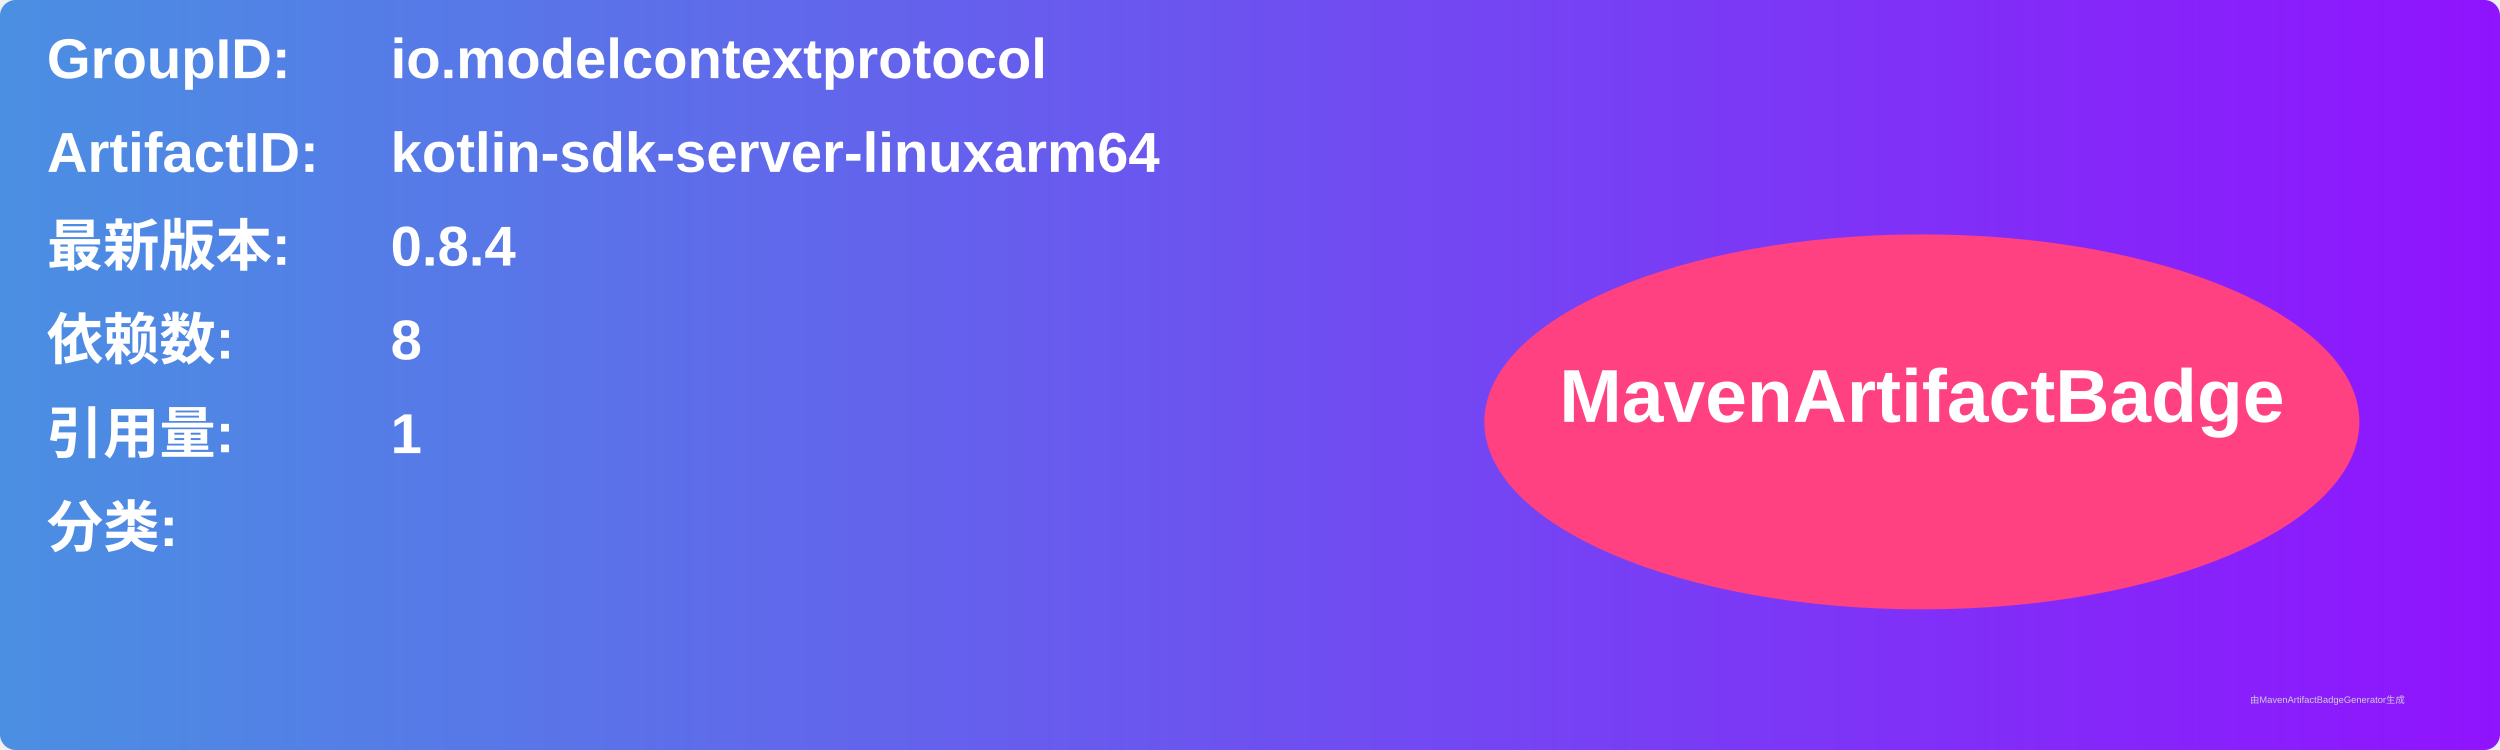
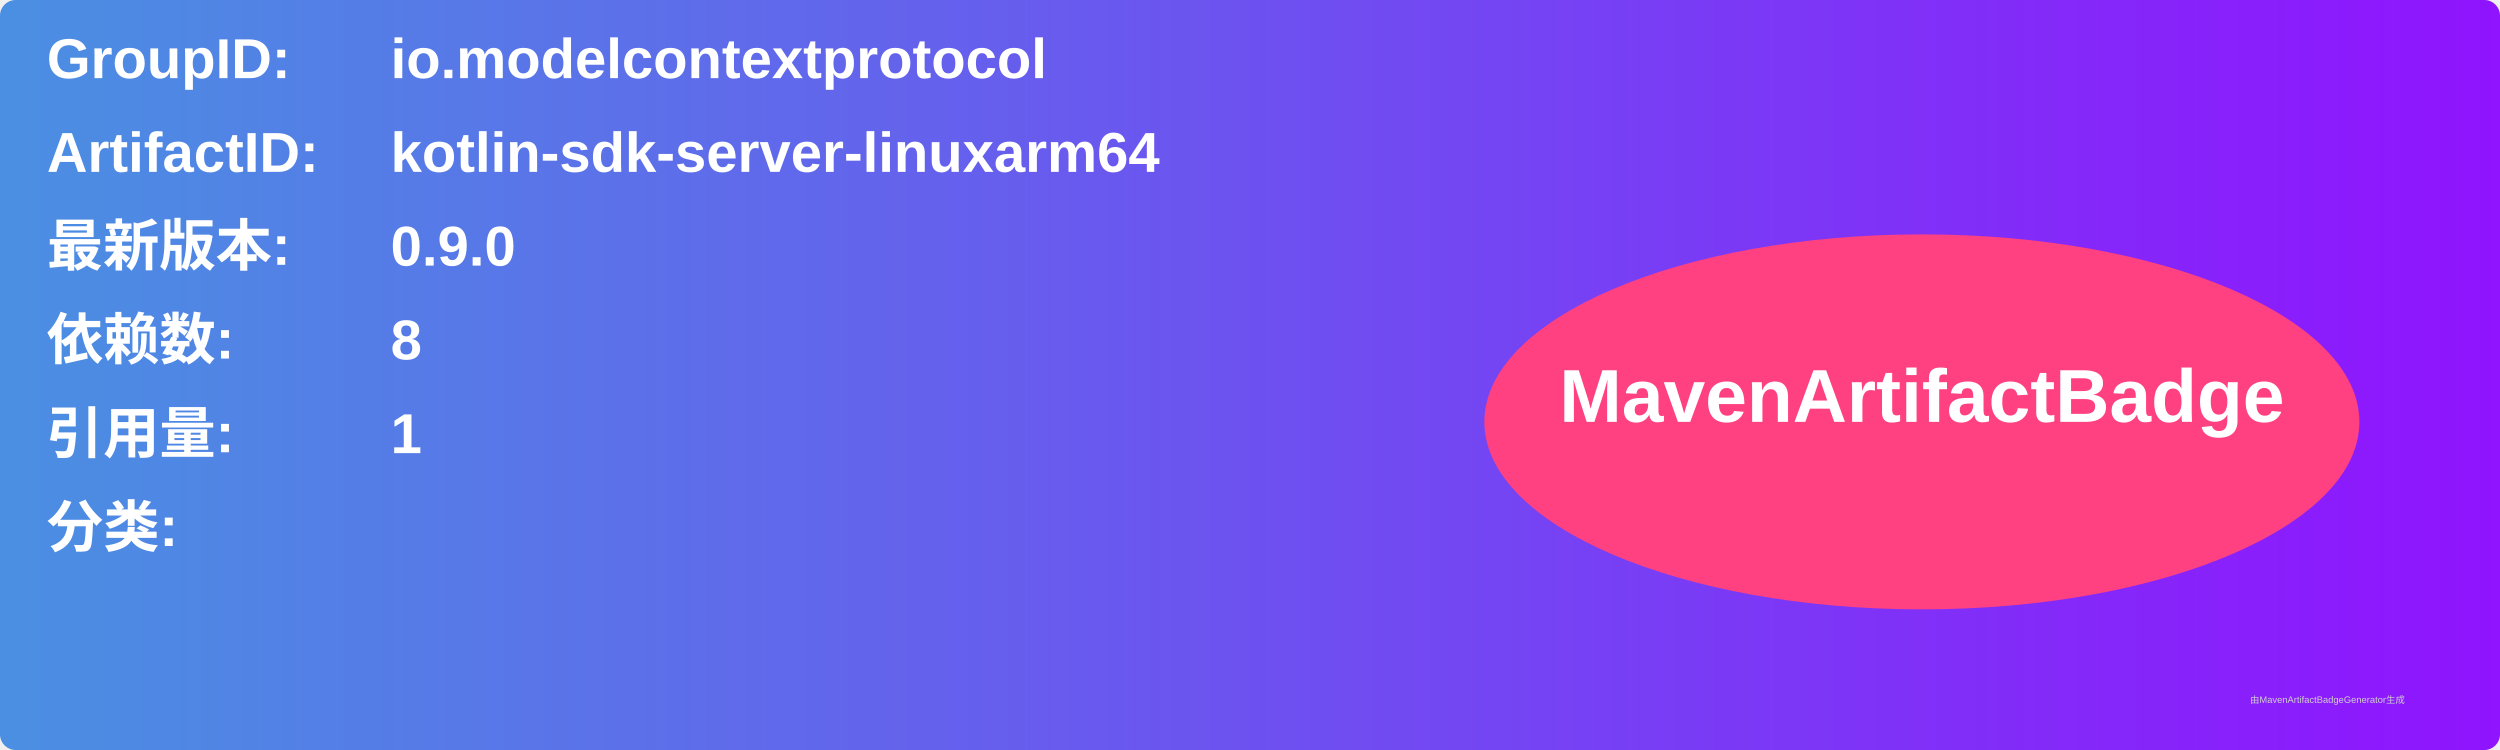
<svg xmlns="http://www.w3.org/2000/svg" width="800" height="240" viewBox="0 0 800 240">
  <linearGradient id="grad" x1="0%" y1="0%" x2="100%" y2="0%">
    <stop offset="0%" stop-color="#4a90e2" />
    <stop offset="100%" stop-color="#9013fe" />
  </linearGradient>
  <rect width="100%" height="100%" rx="5" ry="5" fill="url(#grad)" />
  <g transform="translate(15, 15)">
    <text x="0" y="10" font-family="Arial" font-size="18" fill="white" font-weight="bold" width="260">GroupID:</text>
    <text x="110" y="10" font-family="Arial" font-size="18" fill="white" font-weight="bold" width="460">io.modelcontextprotocol</text>
    <text x="0" y="40" font-family="Arial" font-size="18" fill="white" font-weight="bold" width="260">ArtifactID:</text>
    <text x="110" y="40" font-family="Arial" font-size="18" fill="white" font-weight="bold" width="460">kotlin-sdk-server-linuxarm64</text>
    <text x="0" y="70" font-family="Arial" font-size="18" fill="white" font-weight="bold">最新版本:</text>
    <text x="110" y="70" font-family="Arial" font-size="18" fill="white" font-weight="bold">
-       <tspan font-weight="bold">0.8.4</tspan>
+       <tspan font-weight="bold">0.9.0</tspan>
    </text>
    <text x="0" y="100" font-family="Arial" font-size="18" fill="white" font-weight="bold">依赖数: </text>
    <text x="110" y="100" font-family="Arial" font-size="18" fill="white">
      <tspan font-weight="bold">8</tspan>
    </text>
    <text x="0" y="130" font-family="Arial" font-size="18" fill="white" font-weight="bold">引用量: </text>
    <text x="110" y="130" font-family="Arial" font-size="18" fill="white">
      <tspan font-weight="bold">1</tspan>
    </text>
    <text x="0" y="160" font-family="Arial" font-size="18" fill="white" font-weight="bold">分类:</text>
    <text x="10" y="190" font-family="Arial" font-size="10" fill="white">
      <tspan font-weight="bold" />
    </text>
    <ellipse cx="600" cy="120" rx="140" ry="60" fill="#ff4081" />
    <text x="600" y="120" text-anchor="middle" font-family="Arial" font-size="24" fill="white" font-weight="bold">MavenArtifactBadge</text>
  </g>
  <text x="720" y="225" font-family="Arial" font-size="3" fill="#d0d0d0">由MavenArtifactBadgeGenerator生成</text>
</svg>
